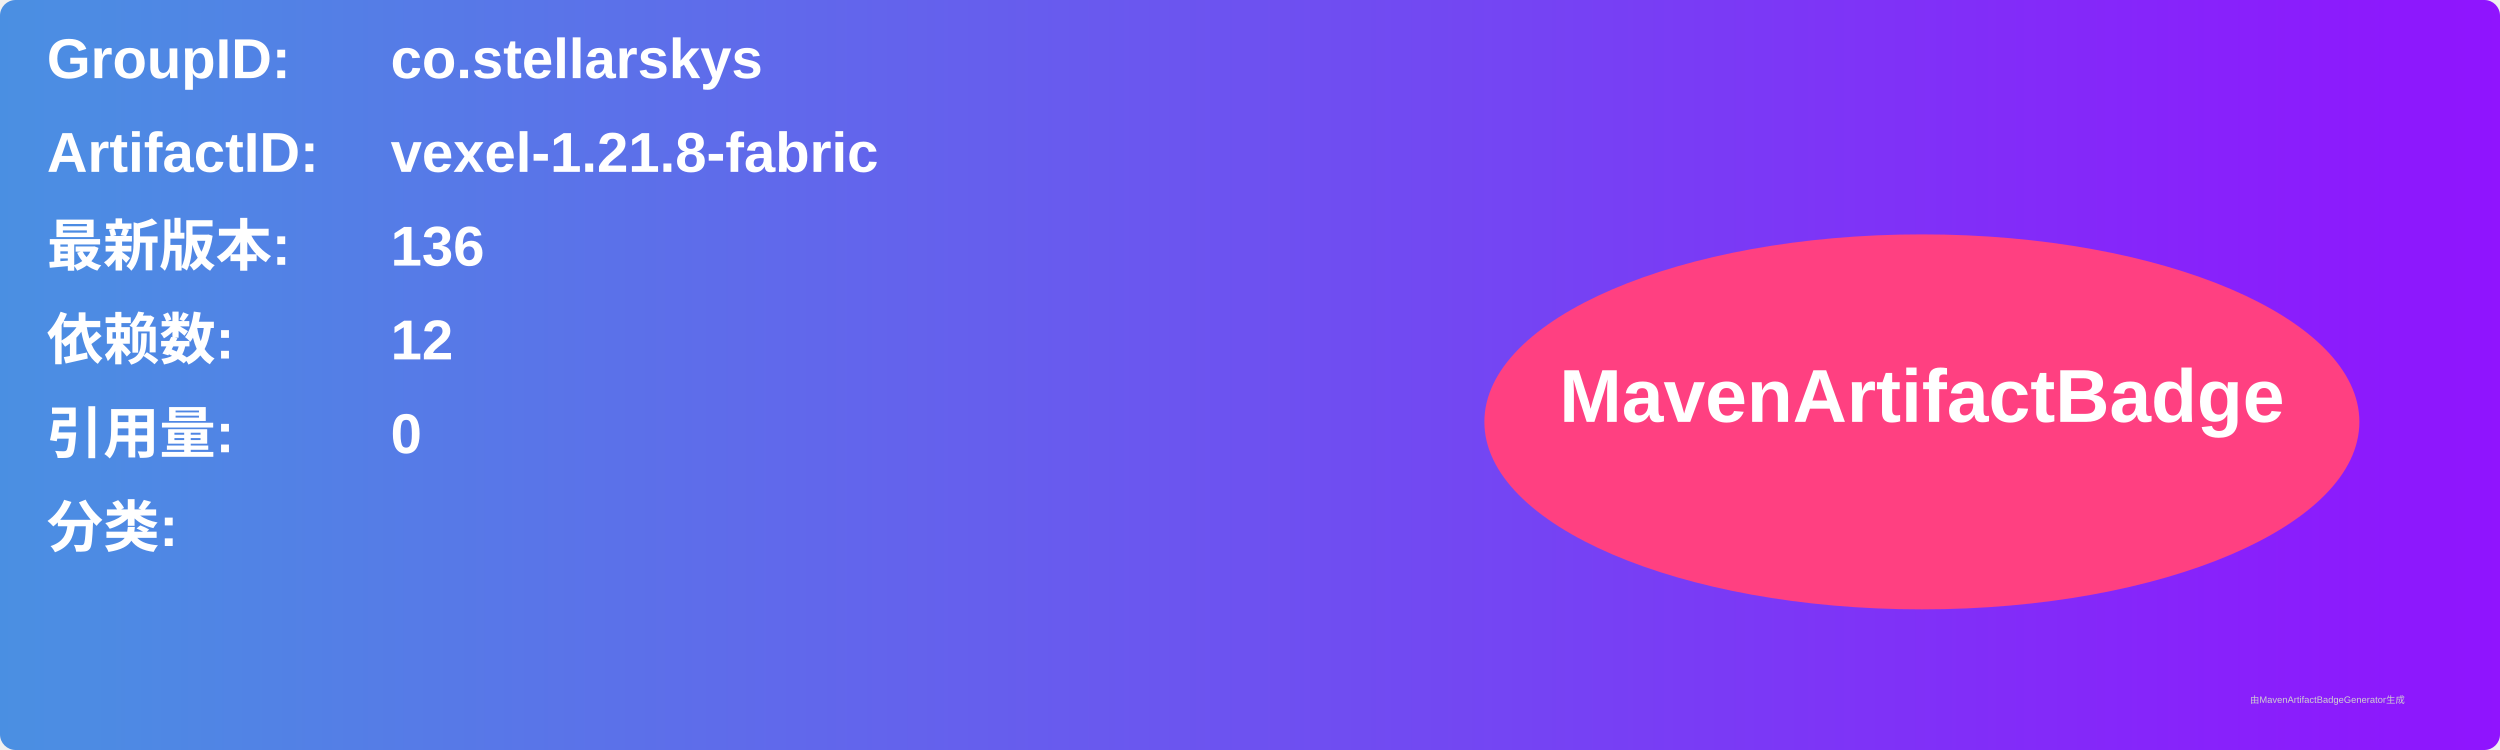
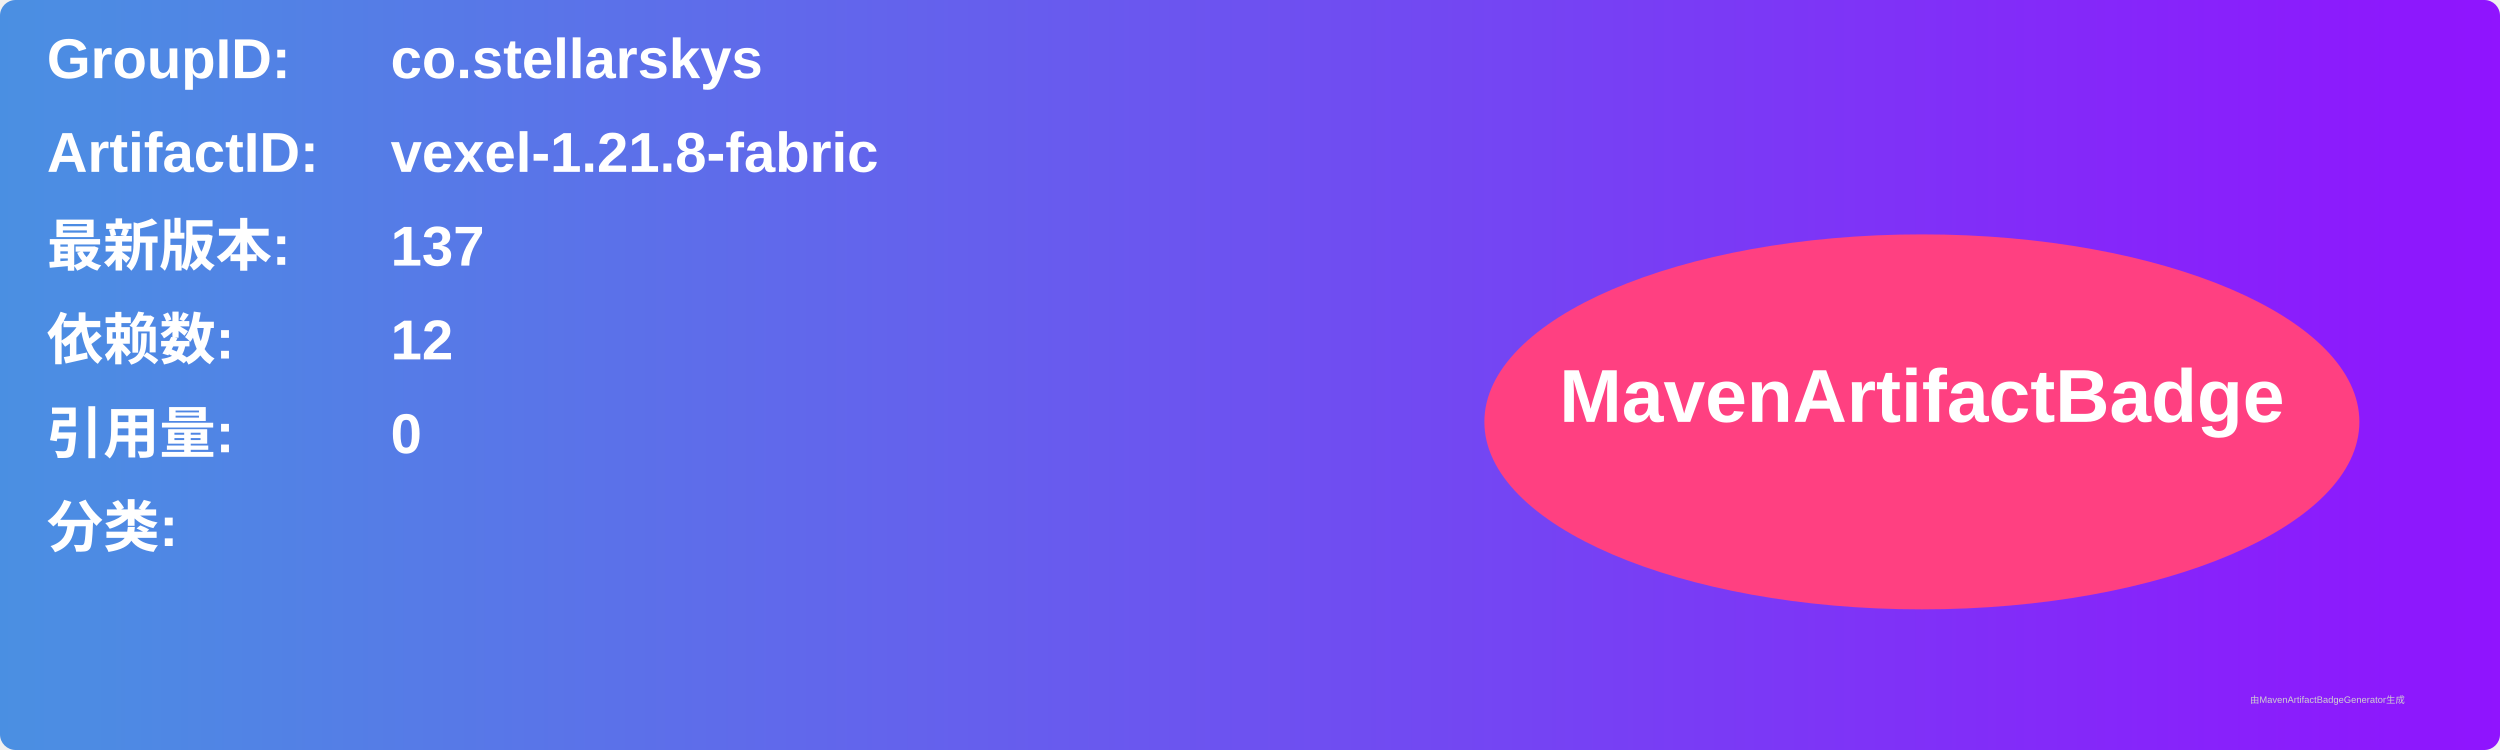
<svg xmlns="http://www.w3.org/2000/svg" width="800" height="240" viewBox="0 0 800 240">
  <linearGradient id="grad" x1="0%" y1="0%" x2="100%" y2="0%">
    <stop offset="0%" stop-color="#4a90e2" />
    <stop offset="100%" stop-color="#9013fe" />
  </linearGradient>
  <rect width="100%" height="100%" rx="5" ry="5" fill="url(#grad)" />
  <g transform="translate(15, 15)">
    <text x="0" y="10" font-family="Arial" font-size="18" fill="white" font-weight="bold" width="260">GroupID:</text>
    <text x="110" y="10" font-family="Arial" font-size="18" fill="white" font-weight="bold" width="460">co.stellarskys</text>
    <text x="0" y="40" font-family="Arial" font-size="18" fill="white" font-weight="bold" width="260">ArtifactID:</text>
    <text x="110" y="40" font-family="Arial" font-size="18" fill="white" font-weight="bold" width="460">vexel-1.21.8-fabric</text>
    <text x="0" y="70" font-family="Arial" font-size="18" fill="white" font-weight="bold">最新版本:</text>
    <text x="110" y="70" font-family="Arial" font-size="18" fill="white" font-weight="bold">
-       <tspan font-weight="bold">136</tspan>
+       <tspan font-weight="bold">137</tspan>
    </text>
    <text x="0" y="100" font-family="Arial" font-size="18" fill="white" font-weight="bold">依赖数: </text>
    <text x="110" y="100" font-family="Arial" font-size="18" fill="white">
      <tspan font-weight="bold">12</tspan>
    </text>
    <text x="0" y="130" font-family="Arial" font-size="18" fill="white" font-weight="bold">引用量: </text>
    <text x="110" y="130" font-family="Arial" font-size="18" fill="white">
      <tspan font-weight="bold">0</tspan>
    </text>
    <text x="0" y="160" font-family="Arial" font-size="18" fill="white" font-weight="bold">分类:</text>
    <text x="10" y="190" font-family="Arial" font-size="10" fill="white">
      <tspan font-weight="bold" />
    </text>
    <ellipse cx="600" cy="120" rx="140" ry="60" fill="#ff4081" />
    <text x="600" y="120" text-anchor="middle" font-family="Arial" font-size="24" fill="white" font-weight="bold">MavenArtifactBadge</text>
  </g>
  <text x="720" y="225" font-family="Arial" font-size="3" fill="#d0d0d0">由MavenArtifactBadgeGenerator生成</text>
</svg>
